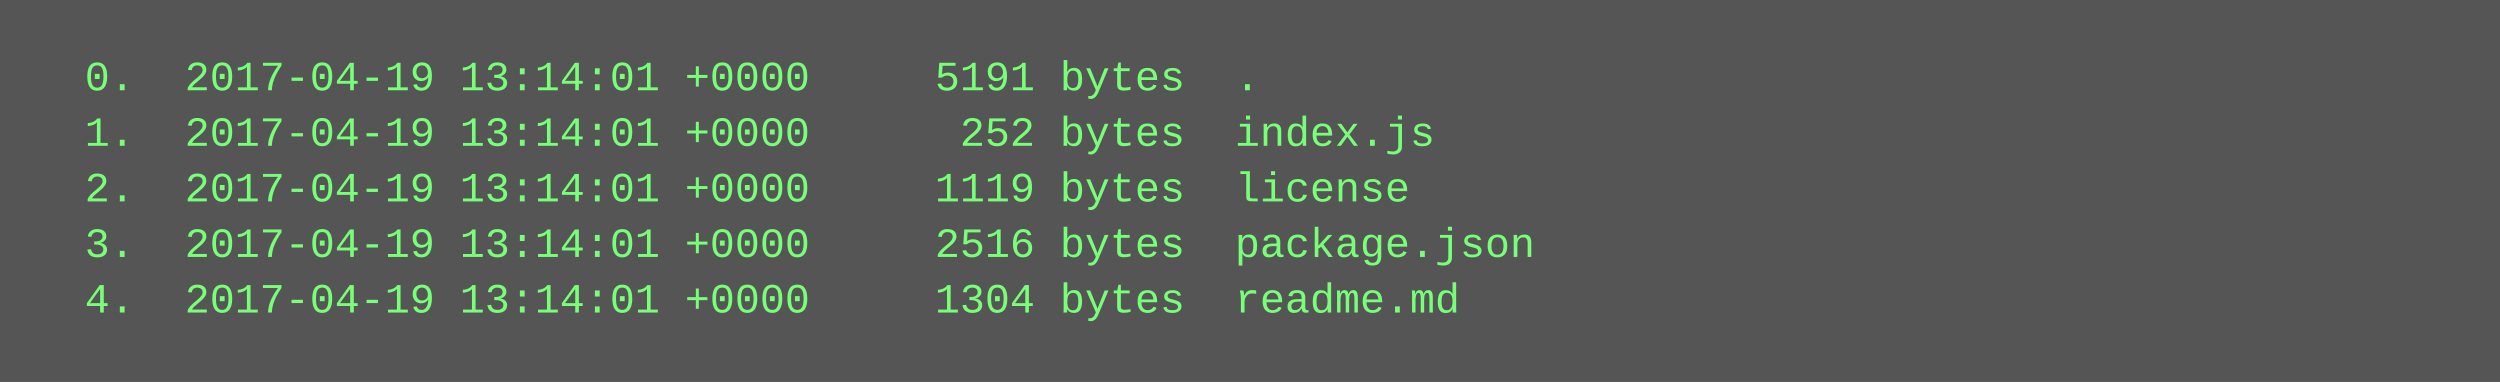
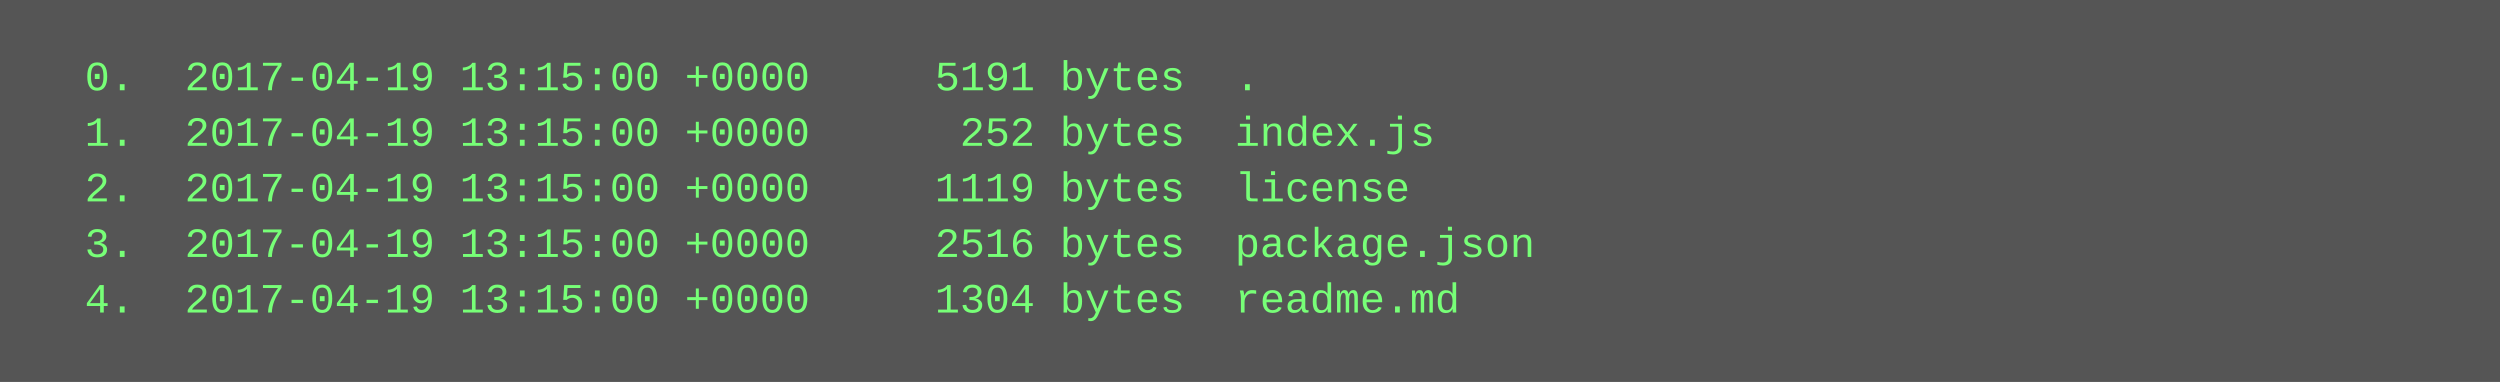
<svg xmlns="http://www.w3.org/2000/svg" height="110" width="720">
  <rect height="110" fill="#555" width="720" />
  <text fill="#7f7" font-family="Courier New" font-size="12" xml:space="preserve">
-     <tspan x="10" y="26">  0.  2017-04-19 13:14:01 +0000     5191 bytes  .</tspan>
-     <tspan x="10" y="42">  1.  2017-04-19 13:14:01 +0000      252 bytes  index.js</tspan>
-     <tspan x="10" y="58">  2.  2017-04-19 13:14:01 +0000     1119 bytes  license</tspan>
-     <tspan x="10" y="74">  3.  2017-04-19 13:14:01 +0000     2516 bytes  package.json</tspan>
-     <tspan x="10" y="90">  4.  2017-04-19 13:14:01 +0000     1304 bytes  readme.md</tspan>
+     <tspan x="10" y="26">  0.  2017-04-19 13:15:00 +0000     5191 bytes  .</tspan>
+     <tspan x="10" y="42">  1.  2017-04-19 13:15:00 +0000      252 bytes  index.js</tspan>
+     <tspan x="10" y="58">  2.  2017-04-19 13:15:00 +0000     1119 bytes  license</tspan>
+     <tspan x="10" y="74">  3.  2017-04-19 13:15:00 +0000     2516 bytes  package.json</tspan>
+     <tspan x="10" y="90">  4.  2017-04-19 13:15:00 +0000     1304 bytes  readme.md</tspan>
  </text>
</svg>
